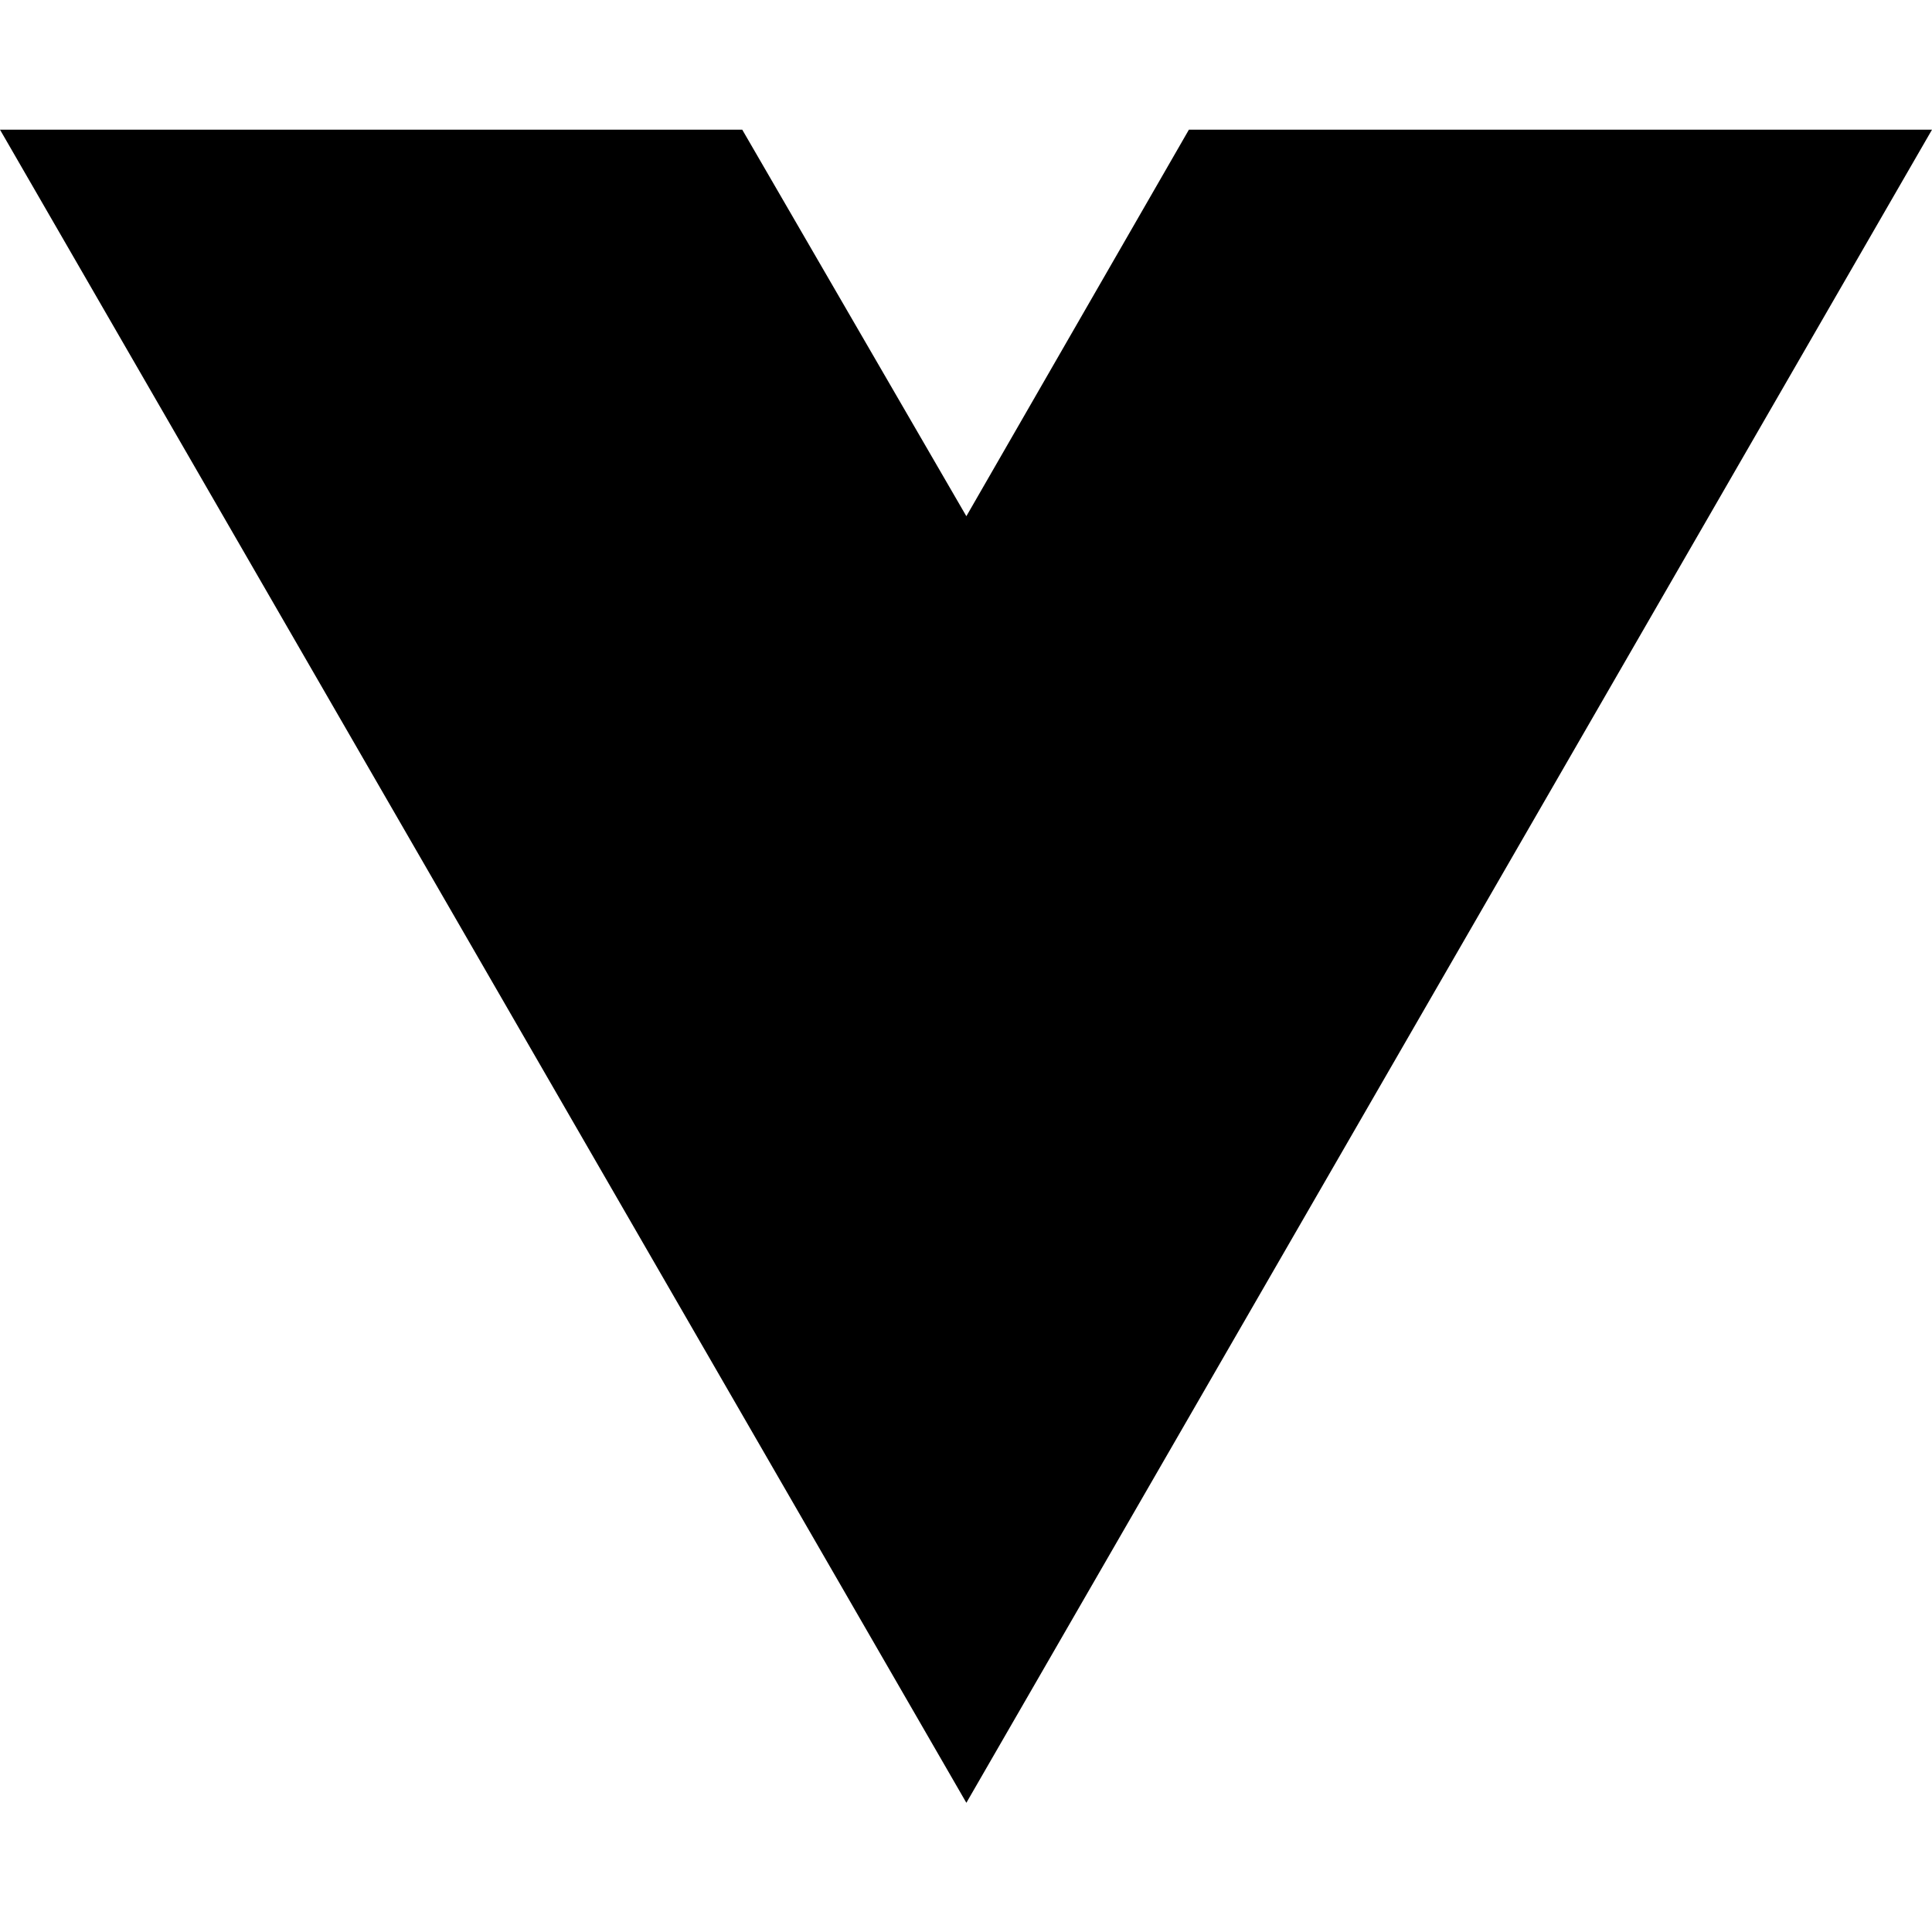
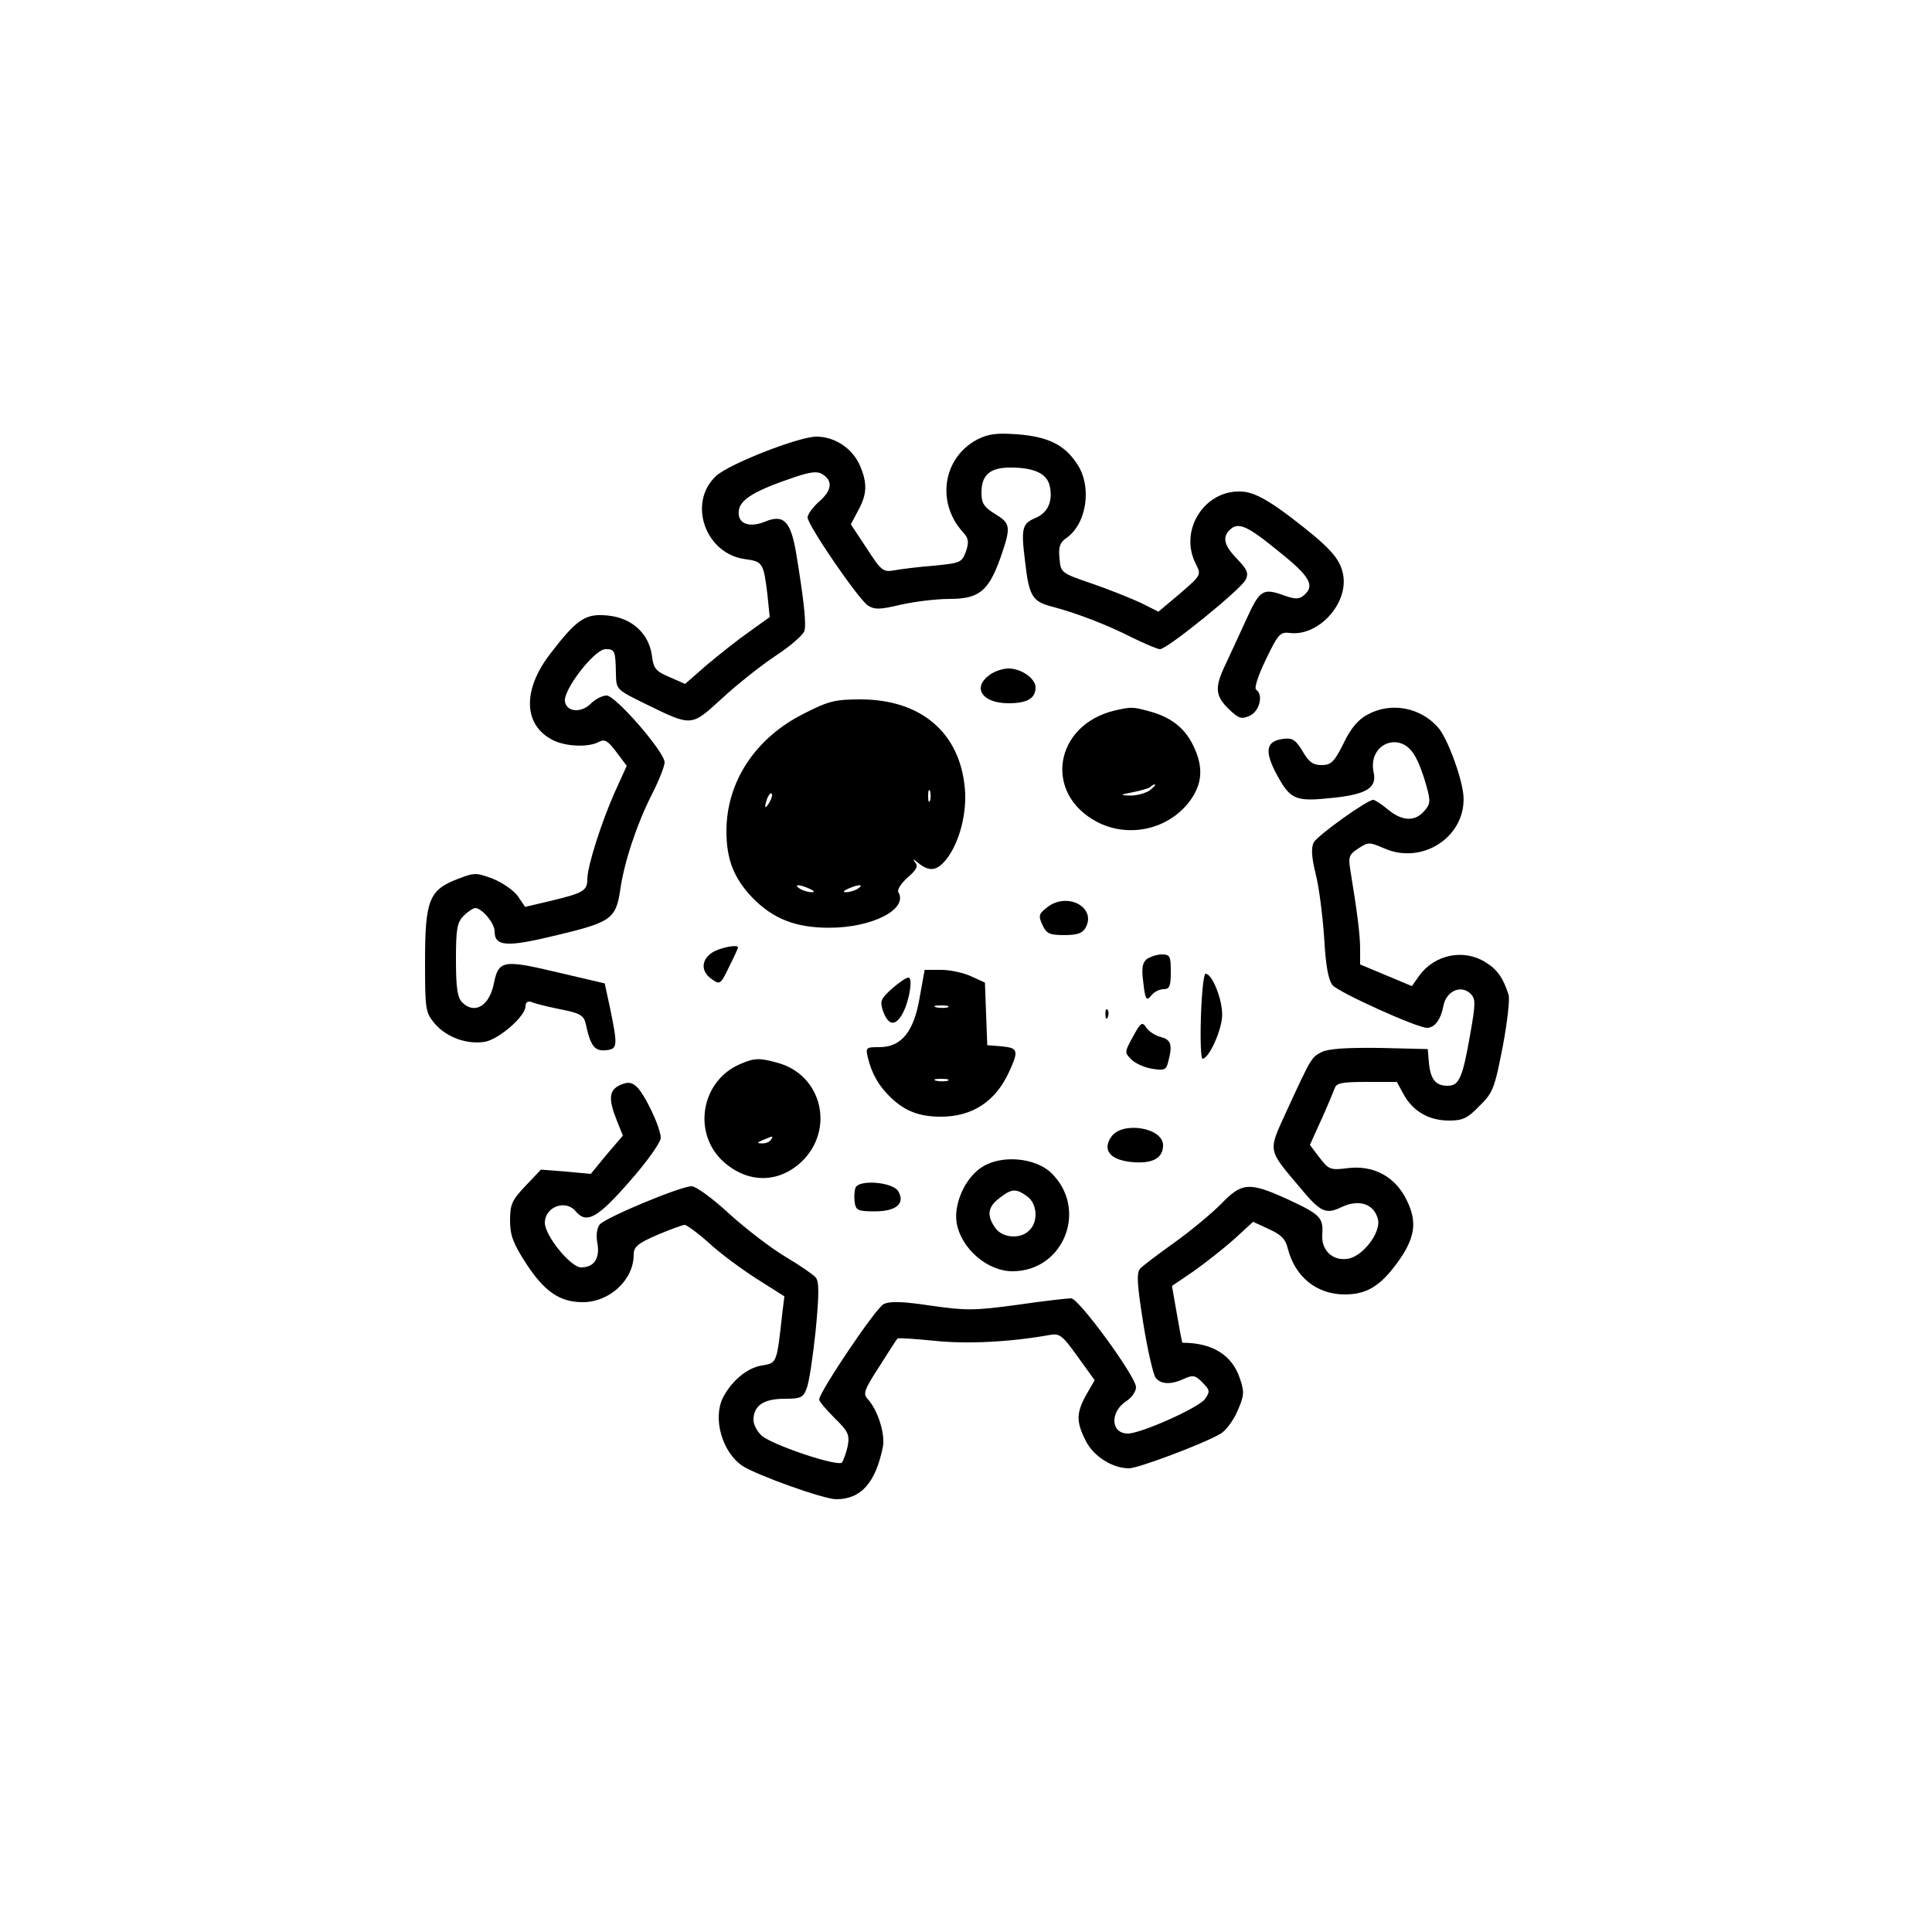
- <svg xmlns="http://www.w3.org/2000/svg" width="16" height="16" viewBox="0 0 16 16" fill="none">
-   <path d="M8.003 14.93L0 1.074H6.147L8.003 4.275L9.846 1.074H16L8.003 14.93Z" fill="black" />
+ <svg xmlns="http://www.w3.org/2000/svg" version="1.0" width="500pt" height="500pt" viewBox="0 0 500 500" preserveAspectRatio="xMidYMid meet">
+   <g transform="translate(0,500) scale(0.1,-0.1)" fill="#000000" stroke="none">
+     <path d="M2530 3863 c-89 -46 -108 -162 -39 -239 16 -17 17 -26 9 -51 -11 -29 -14 -30 -83 -37 -40 -3 -86 -9 -103 -12 -28 -5 -33 -2 -71 57 l-41 62 19 36 c23 42 24 70 5 115 -19 45 -65 76 -113 76 -46 0 -227 -71 -260 -102 -74 -69 -28 -201 75 -215 46 -6 48 -10 58 -91 l6 -59 -53 -38 c-30 -21 -79 -60 -110 -86 l-56 -49 -41 18 c-35 15 -41 22 -45 56 -8 57 -52 97 -114 103 -58 6 -80 -9 -149 -99 -72 -93 -70 -184 6 -223 33 -17 92 -20 120 -5 15 8 23 3 45 -26 l27 -36 -30 -66 c-35 -78 -72 -194 -72 -227 0 -30 -10 -36 -93 -56 l-68 -16 -19 28 c-11 15 -40 35 -65 45 -43 16 -47 16 -91 -1 -73 -28 -84 -54 -84 -212 0 -126 1 -133 25 -162 31 -36 84 -55 131 -47 37 8 104 66 104 92 0 10 6 14 15 11 8 -4 41 -12 75 -19 52 -10 61 -16 66 -38 12 -57 23 -71 52 -68 31 3 31 11 10 113 l-13 60 -124 29 c-139 33 -151 31 -163 -30 -12 -58 -50 -80 -82 -48 -12 12 -16 37 -16 110 0 81 3 97 20 114 11 11 25 20 30 20 17 0 50 -39 50 -60 0 -40 31 -42 162 -10 138 33 152 42 163 116 10 72 43 171 81 246 19 37 34 75 34 85 0 27 -127 173 -150 173 -11 0 -29 -9 -41 -21 -25 -25 -63 -22 -67 6 -4 31 77 135 105 135 24 0 26 -3 27 -65 1 -40 2 -40 77 -77 121 -59 117 -59 198 15 39 36 102 86 140 111 38 25 71 54 73 64 5 19 -2 82 -22 203 -14 80 -32 99 -80 79 -42 -17 -72 -5 -68 28 3 29 40 52 144 87 41 14 60 16 72 8 28 -17 25 -42 -7 -70 -17 -15 -31 -34 -31 -42 0 -20 131 -211 156 -228 18 -11 30 -11 85 2 35 8 92 15 126 15 77 0 101 20 132 106 28 81 27 89 -14 114 -29 18 -35 28 -35 55 0 46 22 65 75 65 60 0 93 -15 101 -45 10 -40 -3 -71 -35 -85 -36 -15 -39 -26 -28 -114 10 -89 19 -103 70 -116 64 -17 140 -46 207 -80 33 -16 65 -30 72 -30 19 0 211 156 222 180 8 17 3 27 -22 53 -34 35 -39 56 -20 75 22 22 44 13 126 -54 83 -66 96 -90 66 -115 -12 -10 -22 -10 -48 -1 -58 21 -65 17 -101 -62 -19 -41 -43 -94 -54 -117 -28 -58 -26 -80 9 -114 26 -25 33 -27 55 -17 25 12 35 54 16 67 -6 3 5 37 25 78 31 65 37 72 61 69 74 -10 153 75 139 151 -8 42 -34 71 -139 151 -53 40 -87 59 -115 63 -99 13 -174 -96 -127 -187 14 -28 14 -28 -41 -76 l-56 -47 -46 23 c-26 12 -83 35 -127 50 -79 27 -80 28 -83 65 -3 29 1 41 17 52 54 37 68 135 28 193 -32 49 -75 70 -154 76 -54 4 -75 1 -103 -13z" />
+     <path d="M2562 3254 c-47 -33 -21 -74 48 -74 49 0 70 13 70 41 0 23 -37 49 -70 49 -14 0 -36 -7 -48 -16z" />
+     <path d="M2082 3154 c-127 -63 -202 -177 -202 -305 0 -73 19 -122 68 -173 53 -54 111 -77 198 -77 111 0 205 48 179 92 -4 6 7 23 24 38 25 22 28 30 18 41 -6 8 -3 7 9 -3 29 -24 49 -21 73 9 34 43 54 120 48 184 -13 144 -113 229 -268 230 -68 0 -84 -4 -147 -36z m325 -226 c-3 -7 -5 -2 -5 12 0 14 2 19 5 13 2 -7 2 -19 0 -25z m-416 -5 c-12 -20 -14 -14 -5 12 4 9 9 14 11 11 3 -2 0 -13 -6 -23z m104 -223 c13 -6 15 -9 5 -9 -8 0 -22 4 -30 9 -18 12 -2 12 25 0z m125 0 c-8 -5 -22 -9 -30 -9 -10 0 -8 3 5 9 27 12 43 12 25 0z" />
+     <path d="M2884 3161 c-156 -38 -184 -215 -45 -288 78 -41 177 -22 234 46 37 45 43 89 19 143 -22 51 -58 81 -117 97 -44 12 -47 12 -91 2z m92 -206 c-11 -8 -34 -14 -50 -14 -29 1 -29 2 7 9 20 4 40 10 44 13 3 4 9 7 12 7 3 0 -3 -7 -13 -15z" />
+     <path d="M3540 3151 c-24 -12 -44 -35 -63 -75 -24 -48 -32 -56 -57 -56 -22 0 -33 8 -49 36 -17 28 -26 35 -48 32 -47 -5 -52 -31 -18 -94 35 -64 48 -69 143 -59 88 9 116 26 107 66 -16 74 69 109 106 44 10 -16 23 -51 30 -77 12 -42 11 -49 -6 -68 -24 -27 -57 -25 -93 5 -17 14 -34 25 -38 25 -16 0 -144 -92 -154 -110 -7 -13 -6 -38 5 -82 9 -35 18 -109 22 -166 4 -73 11 -109 22 -122 17 -19 218 -110 244 -110 20 0 36 21 43 59 8 37 46 53 70 29 13 -13 13 -25 -1 -104 -20 -115 -29 -134 -59 -134 -30 0 -44 16 -48 60 l-3 35 -125 3 c-86 1 -133 -2 -150 -11 -26 -13 -27 -15 -91 -154 -48 -105 -49 -96 35 -196 54 -65 67 -71 110 -50 44 20 82 7 92 -32 9 -35 -41 -99 -80 -103 -38 -5 -67 23 -64 63 3 44 -5 52 -89 91 -101 46 -119 44 -173 -12 -25 -25 -79 -70 -121 -100 -42 -30 -82 -60 -89 -68 -9 -12 -7 -42 9 -142 11 -69 26 -133 32 -140 14 -17 40 -18 74 -2 22 10 29 9 47 -10 19 -19 20 -23 7 -42 -14 -22 -166 -90 -200 -90 -45 0 -47 56 -4 84 14 9 25 25 25 36 0 27 -148 230 -168 230 -9 0 -72 -7 -140 -17 -111 -15 -132 -15 -223 -2 -73 11 -106 12 -122 4 -20 -9 -167 -228 -167 -247 0 -5 18 -26 40 -48 35 -34 39 -43 34 -72 -4 -18 -11 -37 -15 -43 -11 -11 -171 42 -206 68 -12 10 -23 29 -23 42 0 37 26 55 80 55 43 0 49 3 58 28 6 15 16 82 23 149 9 95 9 126 0 137 -7 8 -42 32 -79 54 -37 22 -102 72 -145 111 -42 39 -86 71 -97 71 -29 0 -223 -81 -238 -99 -7 -9 -10 -28 -6 -48 7 -39 -8 -63 -42 -63 -27 0 -93 81 -94 115 0 42 54 62 80 30 28 -33 56 -18 139 77 46 52 81 102 81 113 0 27 -43 117 -64 134 -13 11 -22 11 -41 3 -29 -13 -31 -36 -9 -91 l16 -40 -42 -49 -41 -50 -65 6 -64 5 -40 -42 c-35 -37 -40 -48 -40 -89 0 -39 8 -60 41 -111 48 -74 88 -101 147 -101 70 0 132 58 132 123 0 20 10 29 61 51 33 14 65 26 71 26 5 0 34 -21 63 -47 29 -27 85 -68 124 -93 l71 -45 -5 -40 c-15 -136 -14 -132 -54 -139 -37 -6 -77 -39 -100 -83 -27 -54 -2 -142 51 -177 37 -24 210 -86 242 -86 64 0 102 42 121 136 6 33 -13 95 -40 124 -12 13 -8 24 31 84 24 38 45 71 47 72 2 2 45 -1 96 -6 84 -9 196 -3 297 15 26 5 33 0 73 -56 l44 -61 -22 -38 c-26 -47 -26 -70 -1 -119 20 -40 69 -71 112 -71 23 0 189 62 236 89 13 7 33 33 44 58 18 41 19 50 7 85 -20 61 -71 93 -149 93 -1 0 -7 33 -14 73 l-13 74 56 38 c31 22 78 59 105 83 l49 45 41 -19 c31 -14 43 -25 49 -51 19 -73 75 -118 147 -118 56 0 91 21 134 79 48 65 55 107 27 164 -29 61 -85 92 -152 84 -46 -6 -50 -4 -74 27 l-25 33 29 64 c16 35 31 72 35 82 4 14 18 17 83 17 l78 0 18 -33 c24 -43 65 -67 117 -67 36 0 48 6 79 38 35 34 39 46 60 153 12 64 19 125 15 135 -14 44 -30 66 -60 84 -56 35 -131 20 -171 -35 l-19 -27 -67 28 -67 28 0 40 c0 38 -8 98 -25 202 -6 37 -4 42 20 58 26 17 29 17 66 1 102 -46 217 33 206 140 -6 50 -42 146 -65 172 -45 52 -122 67 -182 34z" />
+     <path d="M2709 2651 c-21 -16 -22 -22 -11 -45 10 -22 18 -26 56 -26 35 0 48 5 56 20 28 53 -50 93 -101 51z" />
+     <path d="M1842 2534 c-28 -19 -28 -49 0 -68 21 -15 23 -14 45 32 13 26 23 48 23 50 0 9 -50 -1 -68 -14z" />
+     <path d="M2968 2518 c-12 -10 -14 -24 -9 -62 5 -44 8 -47 20 -33 7 10 22 17 32 17 16 0 19 8 19 45 0 40 -2 45 -23 45 -13 0 -30 -6 -39 -12z" />
+     <path d="M2380 2418 c-15 -89 -48 -128 -104 -128 -35 0 -36 -1 -30 -27 10 -42 29 -75 61 -105 36 -34 73 -48 128 -48 81 0 141 39 176 115 26 56 24 63 -18 67 l-38 3 -3 81 -3 81 -35 16 c-19 9 -54 17 -78 17 l-43 0 -13 -72z m73 -25 c-7 -2 -21 -2 -30 0 -10 3 -4 5 12 5 17 0 24 -2 18 -5z m0 -190 c-7 -2 -21 -2 -30 0 -10 3 -4 5 12 5 17 0 24 -2 18 -5z" />
+     <path d="M3108 2370 c-2 -61 0 -110 4 -110 17 0 51 76 51 114 0 41 -26 106 -43 106 -5 0 -10 -50 -12 -110z" />
+     <path d="M2308 2441 c-29 -26 -31 -32 -23 -57 13 -36 30 -41 48 -12 19 30 31 98 18 98 -6 0 -25 -13 -43 -29z" />
+     <path d="M2861 2374 c0 -11 3 -14 6 -6 3 7 2 16 -1 19 -3 4 -6 -2 -5 -13z" />
+     <path d="M2932 2317 c-22 -40 -22 -41 -4 -59 10 -10 34 -21 54 -24 31 -5 36 -3 41 17 12 44 8 58 -18 65 -14 3 -31 14 -38 24 -11 17 -15 14 -35 -23z" />
+     <path d="M1915 2246 c-102 -44 -124 -181 -41 -254 63 -55 141 -54 200 1 87 83 54 224 -60 256 -49 14 -62 13 -99 -3z m80 -196 c-3 -5 -14 -10 -23 -9 -14 0 -13 2 3 9 27 11 27 11 20 0z" />
+     <path d="M2876 2058 c-25 -36 -1 -62 60 -66 49 -3 74 12 74 44 0 46 -106 63 -134 22z" />
+     <path d="M2542 1980 c-44 -27 -75 -97 -66 -146 12 -66 80 -124 144 -124 134 0 197 162 100 255 -41 39 -128 47 -178 15z m116 -76 c26 -18 30 -65 6 -88 -23 -24 -70 -20 -88 6 -23 32 -20 54 10 77 32 25 43 26 72 5z" />
+     <path d="M2214 1926 c-3 -8 -4 -25 -2 -38 3 -20 8 -23 52 -23 56 0 80 21 60 53 -15 23 -102 30 -110 8z" />
+   </g>
</svg>
